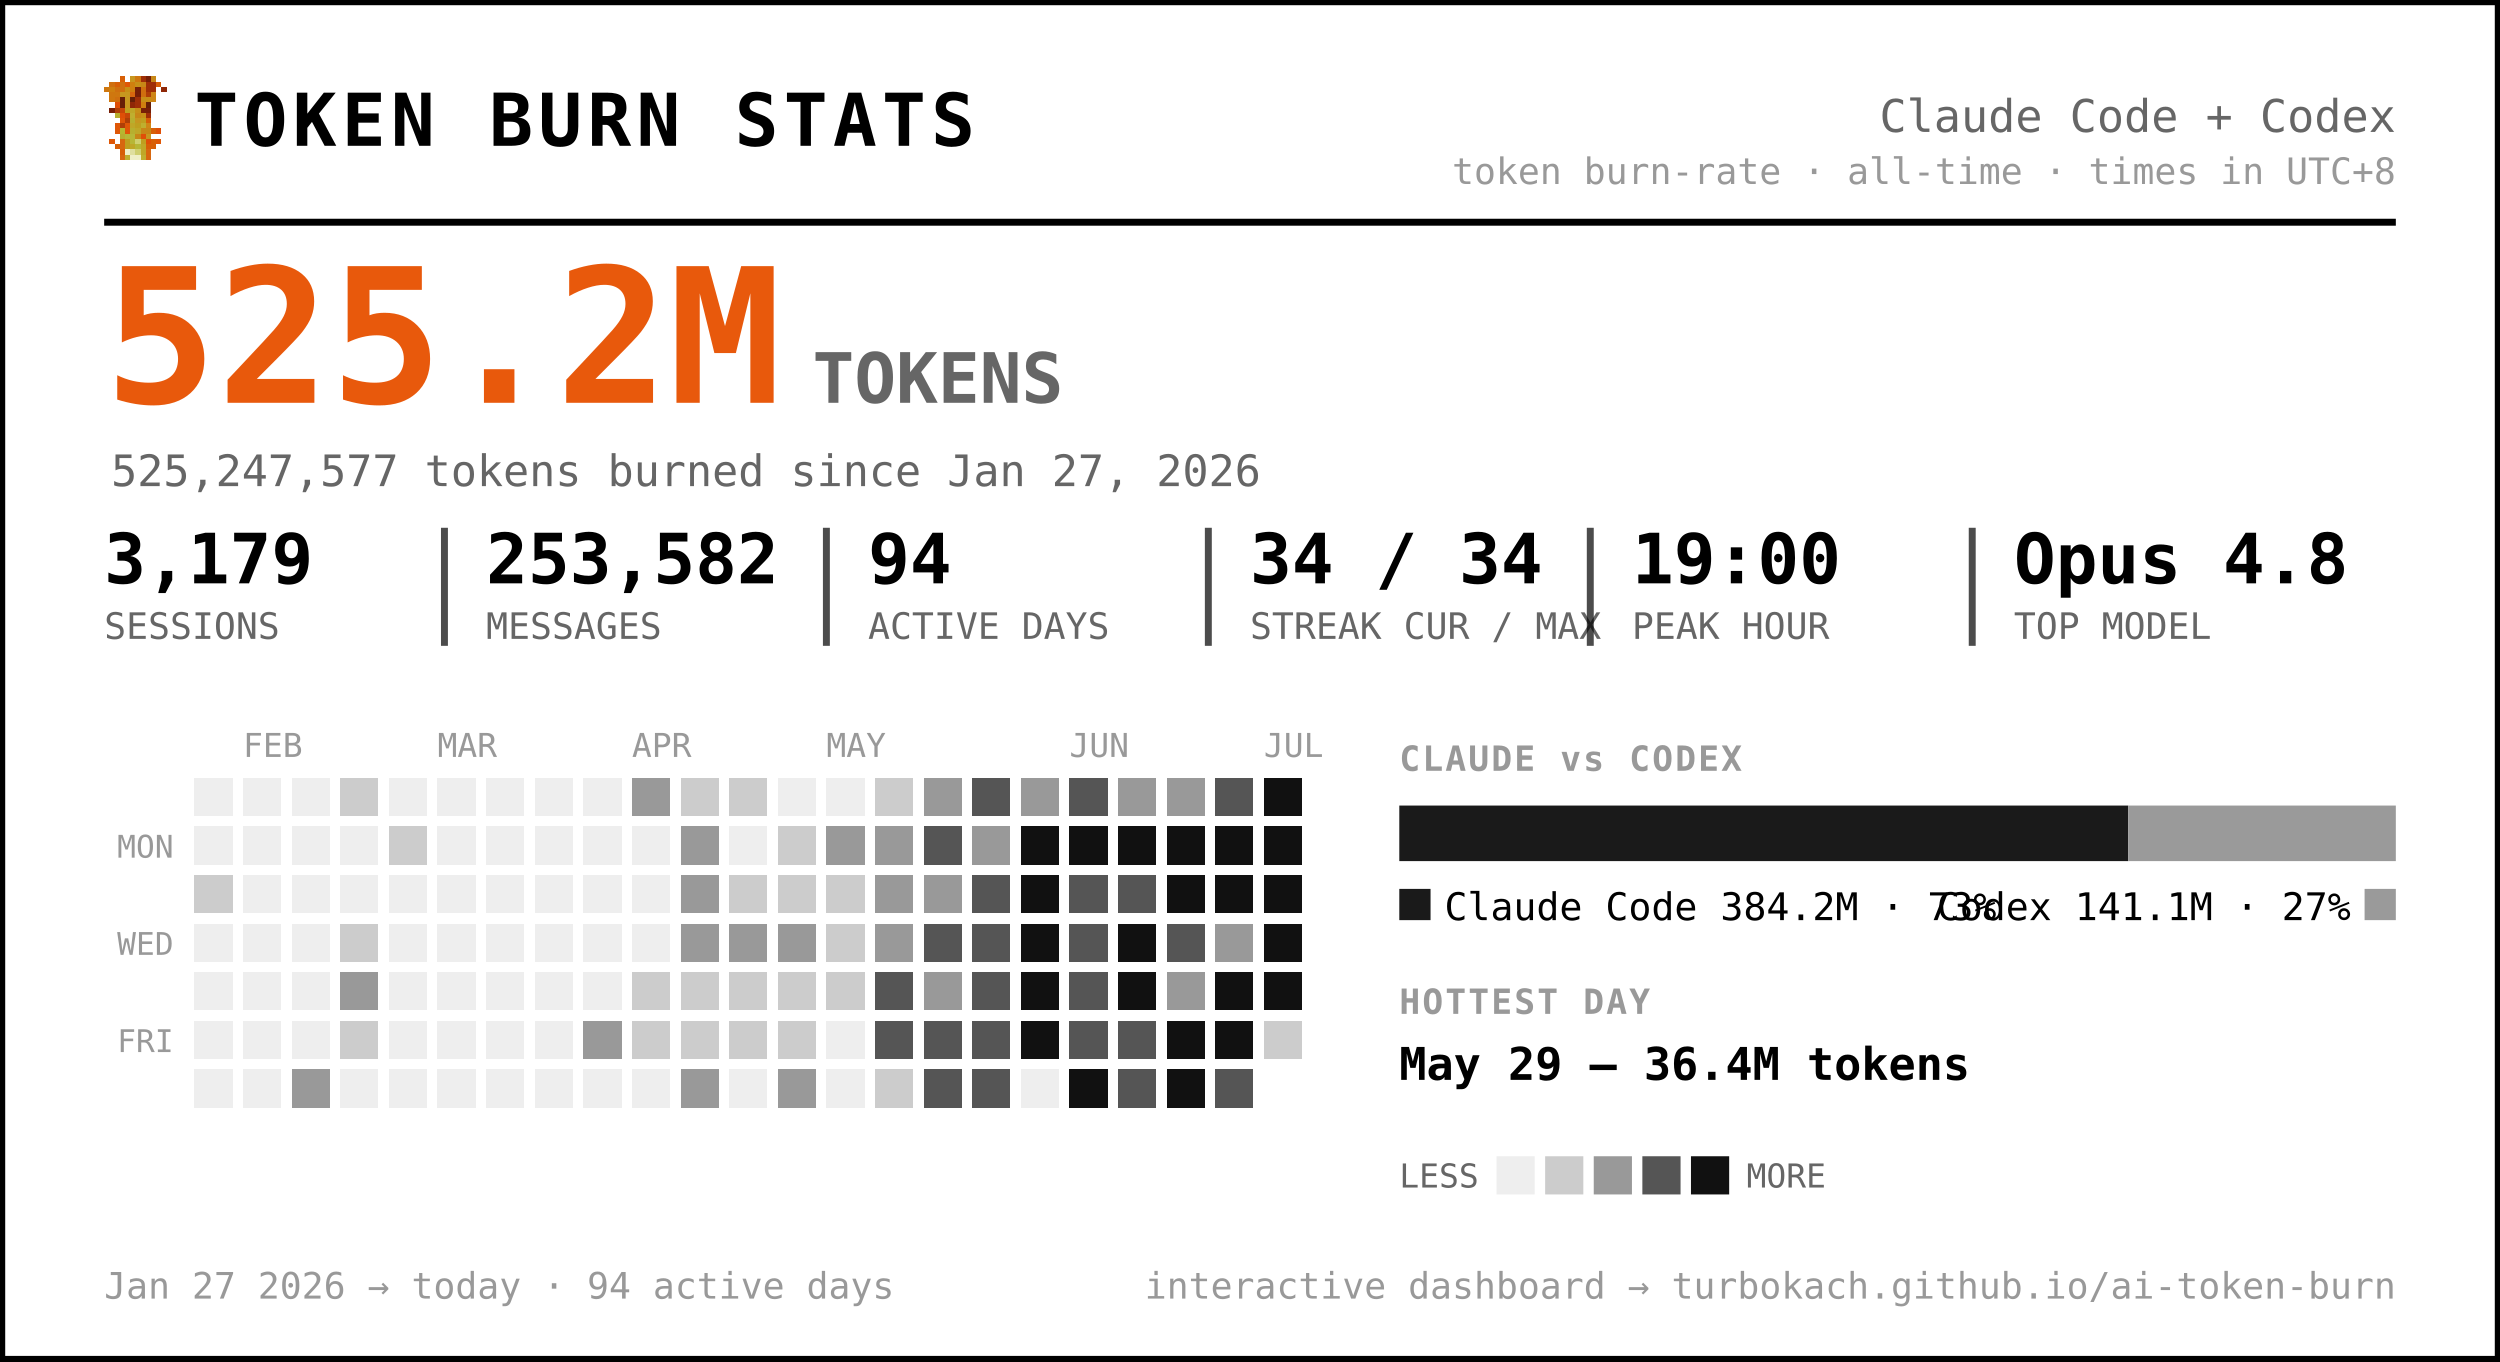
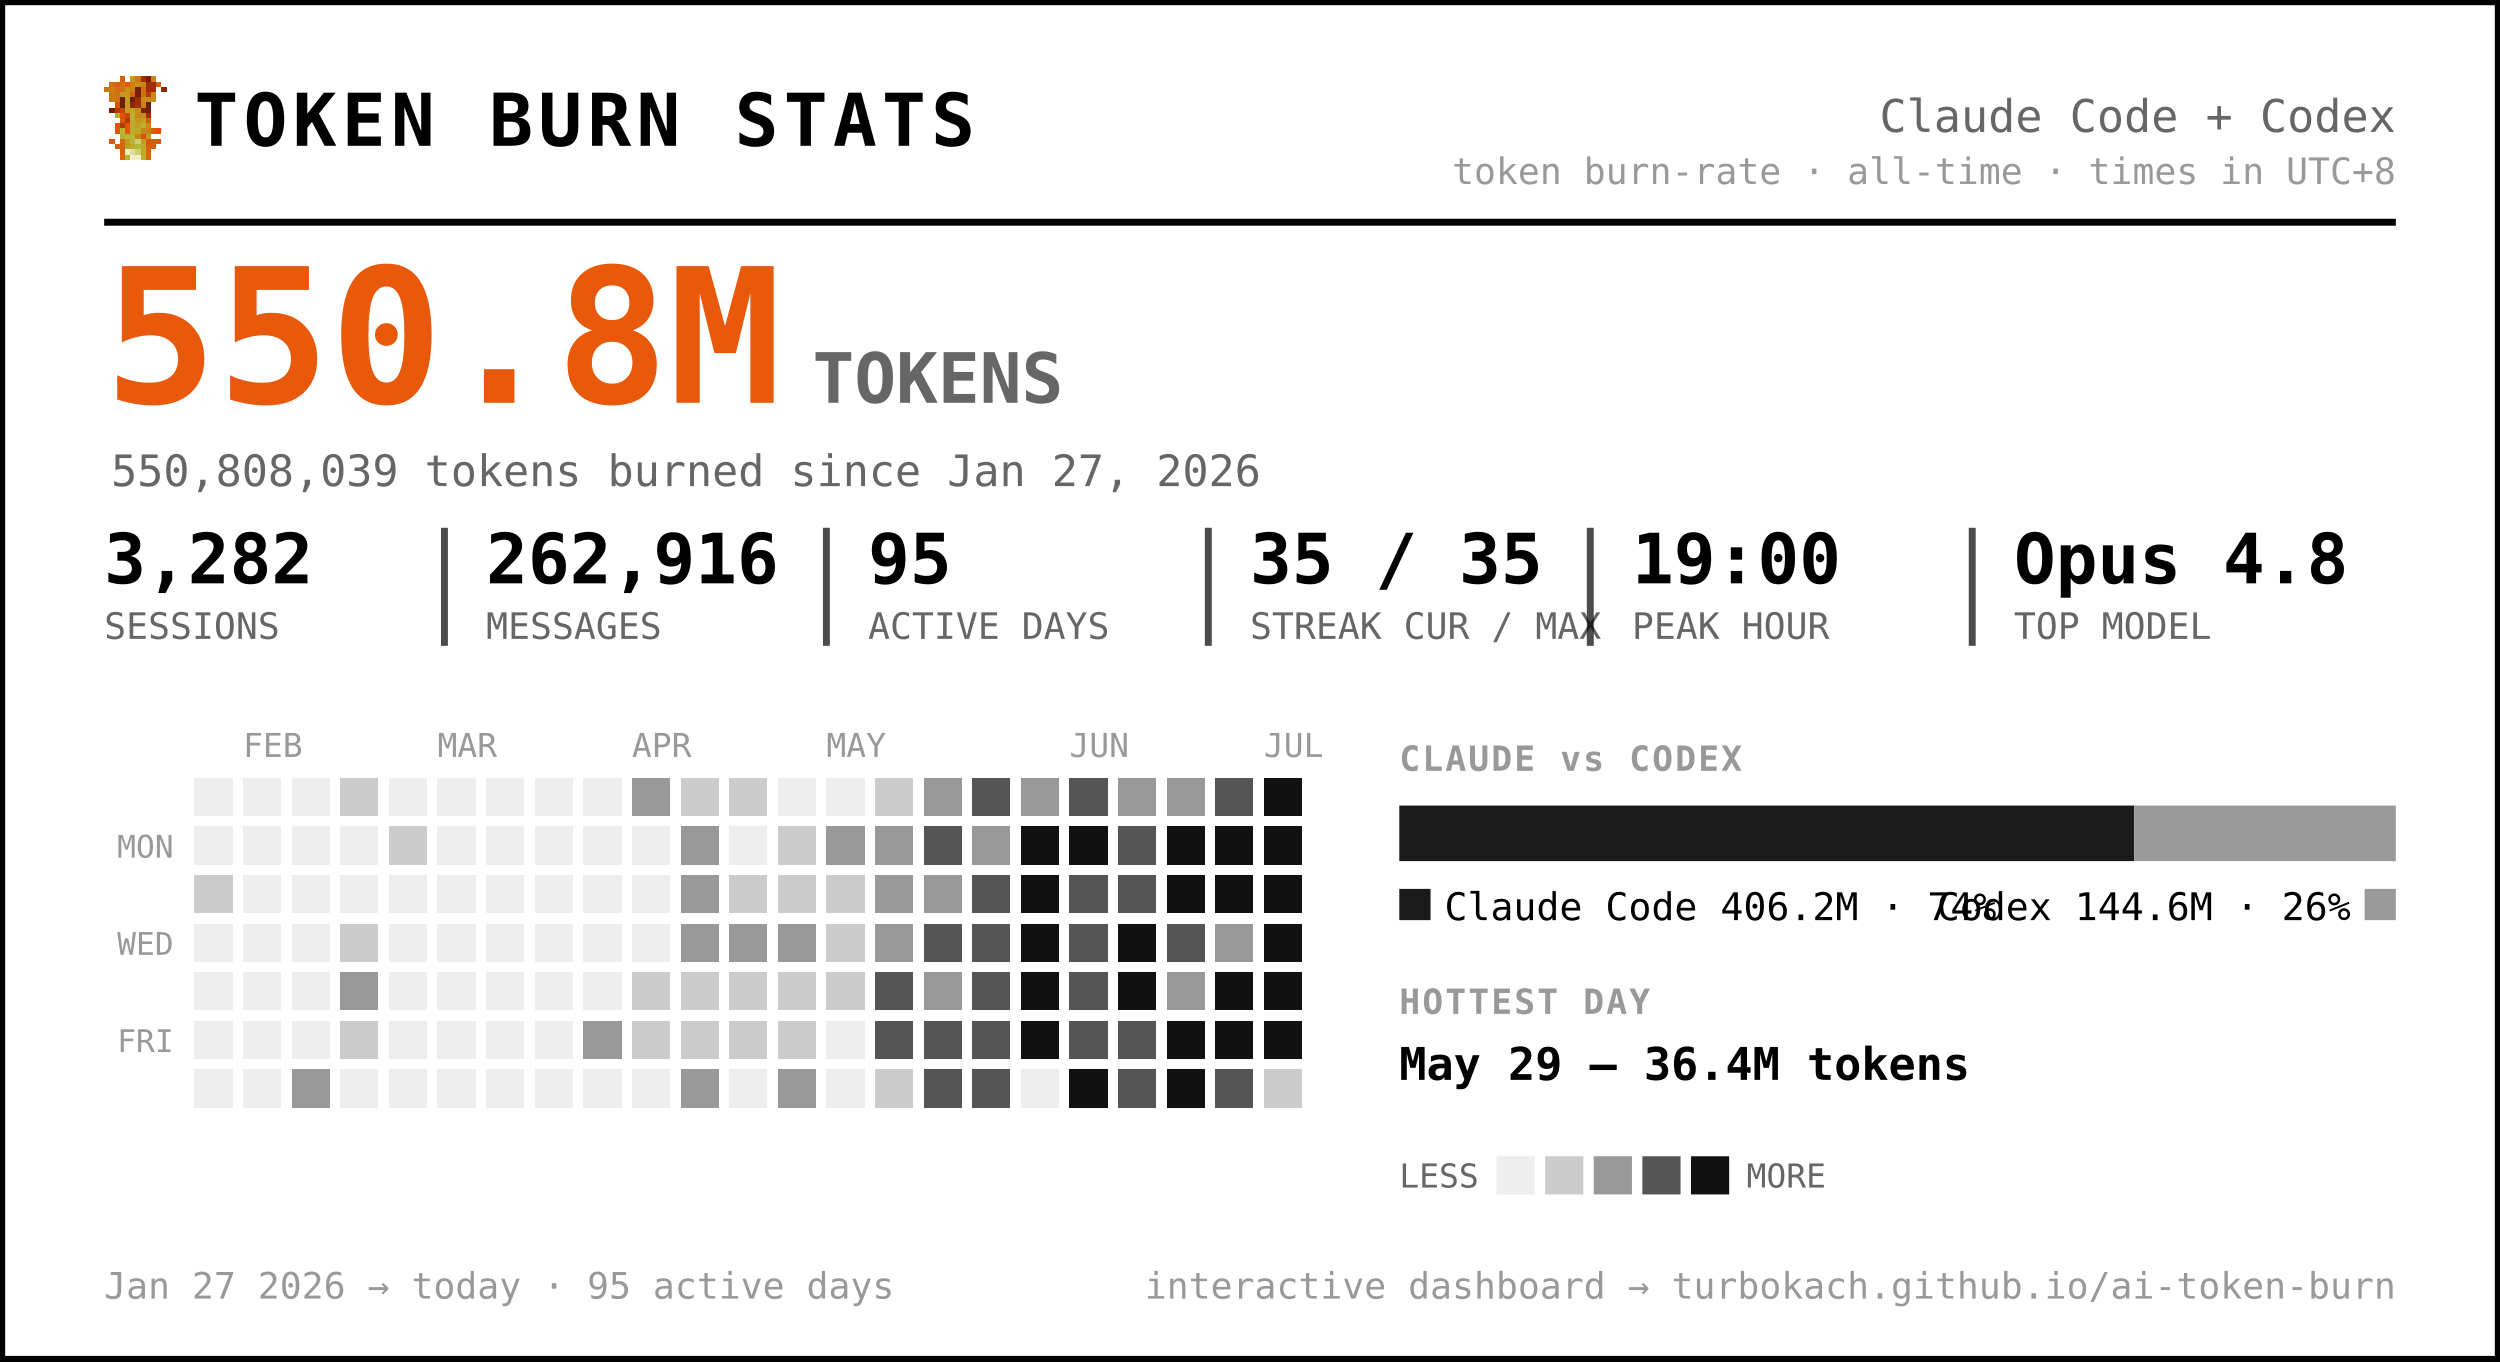
<svg xmlns="http://www.w3.org/2000/svg" width="720" height="392" viewBox="0 0 720 392" font-family="ui-monospace, 'SF Mono', 'Cascadia Code', Menlo, Consolas, monospace" role="img" aria-label="Token burn — Claude Code + Codex">
  <rect x="0.5" y="0.5" width="719" height="391" rx="0" fill="#ffffff" stroke="#000000" stroke-width="2" />
  <g transform="translate(30,22) scale(1.5)" shape-rendering="crispEdges">
    <rect x="3" y="0" width="1" height="1" fill="#d75f07" />
    <rect x="5" y="0" width="1" height="1" fill="#c7971f" />
    <rect x="6" y="0" width="1" height="1" fill="#cf770f" />
    <rect x="7" y="0" width="1" height="1" fill="#9f2f07" />
    <rect x="8" y="0" width="1" height="1" fill="#771f07" />
    <rect x="9" y="0" width="1" height="1" fill="#c78717" />
    <rect x="1" y="1" width="1" height="1" fill="#cf6f0f" />
    <rect x="2" y="1" width="1" height="1" fill="#d75f07" />
    <rect x="3" y="1" width="1" height="1" fill="#cf6f0f" />
    <rect x="4" y="1" width="1" height="1" fill="#df5707" />
    <rect x="5" y="1" width="1" height="1" fill="#cf7f0f" />
    <rect x="6" y="1" width="1" height="1" fill="#c78f17" />
    <rect x="7" y="1" width="1" height="1" fill="#c78717" />
    <rect x="8" y="1" width="1" height="1" fill="#9f2f07" />
    <rect x="9" y="1" width="1" height="1" fill="#9f2f07" />
    <rect x="10" y="1" width="1" height="1" fill="#d75f07" />
    <rect x="0" y="2" width="1" height="1" fill="#cf770f" />
    <rect x="1" y="2" width="1" height="1" fill="#cf7f0f" />
    <rect x="2" y="2" width="1" height="1" fill="#cf6f0f" />
    <rect x="3" y="2" width="1" height="1" fill="#cf6f0f" />
    <rect x="4" y="2" width="1" height="1" fill="#c78f17" />
    <rect x="5" y="2" width="1" height="1" fill="#cf7f0f" />
    <rect x="6" y="2" width="1" height="1" fill="#771f07" />
    <rect x="7" y="2" width="1" height="1" fill="#cf6f0f" />
    <rect x="8" y="2" width="1" height="1" fill="#9f2f07" />
    <rect x="9" y="2" width="1" height="1" fill="#9f2f07" />
    <rect x="11" y="2" width="1" height="1" fill="#8f2707" />
    <rect x="1" y="3" width="1" height="1" fill="#cf770f" />
    <rect x="2" y="3" width="1" height="1" fill="#cf770f" />
    <rect x="3" y="3" width="1" height="1" fill="#c7971f" />
    <rect x="4" y="3" width="1" height="1" fill="#c7971f" />
    <rect x="5" y="3" width="1" height="1" fill="#d7670f" />
    <rect x="6" y="3" width="1" height="1" fill="#771f07" />
    <rect x="7" y="3" width="1" height="1" fill="#cf6f0f" />
    <rect x="8" y="3" width="1" height="1" fill="#af3f07" />
    <rect x="9" y="3" width="1" height="1" fill="#cf8717" />
    <rect x="1" y="4" width="1" height="1" fill="#cf770f" />
    <rect x="2" y="4" width="1" height="1" fill="#cf6f0f" />
    <rect x="3" y="4" width="1" height="1" fill="#671f07" />
    <rect x="4" y="4" width="1" height="1" fill="#c7971f" />
    <rect x="5" y="4" width="1" height="1" fill="#671f07" />
    <rect x="6" y="4" width="1" height="1" fill="#9f2f07" />
    <rect x="7" y="4" width="1" height="1" fill="#c78f17" />
    <rect x="8" y="4" width="1" height="1" fill="#c78f17" />
    <rect x="9" y="4" width="1" height="1" fill="#cf8717" />
    <rect x="2" y="5" width="1" height="1" fill="#df4f07" />
    <rect x="3" y="5" width="1" height="1" fill="#671f07" />
    <rect x="4" y="5" width="1" height="1" fill="#c7971f" />
    <rect x="5" y="5" width="1" height="1" fill="#8f2707" />
    <rect x="6" y="5" width="1" height="1" fill="#9f2f07" />
    <rect x="7" y="5" width="1" height="1" fill="#cf7f0f" />
    <rect x="8" y="5" width="1" height="1" fill="#671f07" />
    <rect x="1" y="6" width="1" height="1" fill="#771f07" />
    <rect x="2" y="6" width="1" height="1" fill="#af3f07" />
    <rect x="3" y="6" width="1" height="1" fill="#c74707" />
    <rect x="4" y="6" width="1" height="1" fill="#bf9f1f" />
    <rect x="5" y="6" width="1" height="1" fill="#bfa727" />
    <rect x="6" y="6" width="1" height="1" fill="#c78f17" />
    <rect x="7" y="6" width="1" height="1" fill="#771f07" />
    <rect x="8" y="6" width="1" height="1" fill="#771f07" />
    <rect x="2" y="7" width="1" height="1" fill="#b7af2f" />
    <rect x="3" y="7" width="1" height="1" fill="#df4f07" />
    <rect x="4" y="7" width="1" height="1" fill="#c74707" />
    <rect x="5" y="7" width="1" height="1" fill="#bfaf2f" />
    <rect x="6" y="7" width="1" height="1" fill="#c78717" />
    <rect x="7" y="7" width="1" height="1" fill="#c78f17" />
    <rect x="8" y="7" width="1" height="1" fill="#9f2f07" />
    <rect x="3" y="8" width="1" height="1" fill="#df5707" />
    <rect x="4" y="8" width="1" height="1" fill="#af3f07" />
    <rect x="5" y="8" width="1" height="1" fill="#b7af2f" />
    <rect x="6" y="8" width="1" height="1" fill="#c7971f" />
    <rect x="7" y="8" width="1" height="1" fill="#bf9f1f" />
    <rect x="8" y="8" width="1" height="1" fill="#d75f07" />
    <rect x="2" y="9" width="1" height="1" fill="#df5707" />
    <rect x="3" y="9" width="1" height="1" fill="#af3f07" />
    <rect x="4" y="9" width="1" height="1" fill="#df5707" />
    <rect x="5" y="9" width="1" height="1" fill="#bfa727" />
    <rect x="6" y="9" width="1" height="1" fill="#bf9f1f" />
    <rect x="7" y="9" width="1" height="1" fill="#bfaf2f" />
    <rect x="8" y="9" width="1" height="1" fill="#cf8717" />
    <rect x="2" y="10" width="1" height="1" fill="#df5707" />
    <rect x="3" y="10" width="1" height="1" fill="#b7b72f" />
    <rect x="4" y="10" width="1" height="1" fill="#df5707" />
    <rect x="5" y="10" width="1" height="1" fill="#b7af2f" />
    <rect x="6" y="10" width="1" height="1" fill="#bfa727" />
    <rect x="7" y="10" width="1" height="1" fill="#c78717" />
    <rect x="8" y="10" width="1" height="1" fill="#c78717" />
    <rect x="9" y="10" width="1" height="1" fill="#d75f07" />
    <rect x="10" y="10" width="1" height="1" fill="#df4f07" />
    <rect x="3" y="11" width="1" height="1" fill="#b7af2f" />
    <rect x="4" y="11" width="1" height="1" fill="#b7b737" />
    <rect x="5" y="11" width="1" height="1" fill="#b7b737" />
    <rect x="6" y="11" width="1" height="1" fill="#c78717" />
    <rect x="7" y="11" width="1" height="1" fill="#df4f07" />
    <rect x="8" y="11" width="1" height="1" fill="#c7971f" />
    <rect x="1" y="12" width="1" height="1" fill="#df5707" />
    <rect x="3" y="12" width="1" height="1" fill="#d7670f" />
    <rect x="4" y="12" width="1" height="1" fill="#bf9f1f" />
    <rect x="5" y="12" width="1" height="1" fill="#b7b737" />
    <rect x="6" y="12" width="1" height="1" fill="#cfcf6f" />
    <rect x="7" y="12" width="1" height="1" fill="#bf9f1f" />
    <rect x="8" y="12" width="1" height="1" fill="#df4f07" />
    <rect x="9" y="12" width="1" height="1" fill="#d75f07" />
    <rect x="10" y="12" width="1" height="1" fill="#df5707" />
    <rect x="2" y="13" width="1" height="1" fill="#d75f07" />
    <rect x="3" y="13" width="1" height="1" fill="#d7670f" />
    <rect x="4" y="13" width="1" height="1" fill="#bf9f1f" />
    <rect x="5" y="13" width="1" height="1" fill="#bfa727" />
    <rect x="6" y="13" width="1" height="1" fill="#b7b737" />
    <rect x="7" y="13" width="1" height="1" fill="#bfa727" />
    <rect x="8" y="13" width="1" height="1" fill="#d75f07" />
    <rect x="9" y="13" width="1" height="1" fill="#d75f07" />
    <rect x="3" y="14" width="1" height="1" fill="#d75f07" />
    <rect x="4" y="14" width="1" height="1" fill="#efefc7" />
    <rect x="5" y="14" width="1" height="1" fill="#dfdf9f" />
    <rect x="6" y="14" width="1" height="1" fill="#cfcf6f" />
    <rect x="7" y="14" width="1" height="1" fill="#bfa727" />
    <rect x="8" y="14" width="1" height="1" fill="#d7670f" />
    <rect x="3" y="15" width="1" height="1" fill="#d7670f" />
    <rect x="4" y="15" width="1" height="1" fill="#bfaf2f" />
    <rect x="5" y="15" width="1" height="1" fill="#efefc7" />
    <rect x="6" y="15" width="1" height="1" fill="#efefc7" />
    <rect x="7" y="15" width="1" height="1" fill="#bfaf2f" />
    <rect x="8" y="15" width="1" height="1" fill="#d7670f" />
  </g>
  <text x="56.0" y="42.0" font-size="21" fill="#000000" font-weight="800" letter-spacing="1.5">TOKEN BURN STATS</text>
  <text x="690.0" y="38.0" font-size="13" fill="#666666" text-anchor="end">Claude Code + Codex</text>
  <text x="690.0" y="53.0" font-size="10.5" fill="#999999" text-anchor="end">token burn-rate · all-time · times in UTC+8</text>
  <line x1="30" y1="64" x2="690" y2="64" stroke="#000000" stroke-width="2" />
-   <text x="30.0" y="116.0" font-size="54" fill="#e8590c" font-weight="800">525.2M</text>
+   <text x="30.0" y="116.0" font-size="54" fill="#e8590c" font-weight="800">550.8M</text>
  <text x="234.0" y="116.0" font-size="20" fill="#666666" font-weight="600">TOKENS</text>
-   <text x="32.0" y="140.0" font-size="12.5" fill="#666666">525,247,577 tokens burned since Jan 27, 2026</text>
-   <text x="30.0" y="168.0" font-size="20" fill="#000000" font-weight="700">3,179</text>
+   <text x="32.0" y="140.0" font-size="12.5" fill="#666666">550,808,039 tokens burned since Jan 27, 2026</text>
+   <text x="30.0" y="168.0" font-size="20" fill="#000000" font-weight="700">3,282</text>
  <text x="30.0" y="184.0" font-size="10.5" fill="#666666">SESSIONS</text>
-   <text x="140.0" y="168.0" font-size="20" fill="#000000" font-weight="700">253,582</text>
+   <text x="140.0" y="168.0" font-size="20" fill="#000000" font-weight="700">262,916</text>
  <text x="140.0" y="184.0" font-size="10.5" fill="#666666">MESSAGES</text>
  <line x1="128.0" y1="152" x2="128.0" y2="186" stroke="#000000" stroke-width="2" opacity="0.7" />
-   <text x="250.0" y="168.0" font-size="20" fill="#000000" font-weight="700">94</text>
+   <text x="250.0" y="168.0" font-size="20" fill="#000000" font-weight="700">95</text>
  <text x="250.0" y="184.0" font-size="10.5" fill="#666666">ACTIVE DAYS</text>
  <line x1="238.0" y1="152" x2="238.0" y2="186" stroke="#000000" stroke-width="2" opacity="0.7" />
-   <text x="360.0" y="168.0" font-size="20" fill="#000000" font-weight="700">34 / 34</text>
+   <text x="360.0" y="168.0" font-size="20" fill="#000000" font-weight="700">35 / 35</text>
  <text x="360.0" y="184.0" font-size="10.5" fill="#666666">STREAK CUR / MAX</text>
  <line x1="348.0" y1="152" x2="348.0" y2="186" stroke="#000000" stroke-width="2" opacity="0.7" />
  <text x="470.0" y="168.0" font-size="20" fill="#000000" font-weight="700">19:00</text>
  <text x="470.0" y="184.0" font-size="10.5" fill="#666666">PEAK HOUR</text>
  <line x1="458.0" y1="152" x2="458.0" y2="186" stroke="#000000" stroke-width="2" opacity="0.7" />
  <text x="580.0" y="168.0" font-size="20" fill="#000000" font-weight="700">Opus 4.8</text>
  <text x="580.0" y="184.0" font-size="10.5" fill="#666666">TOP MODEL</text>
  <line x1="568.0" y1="152" x2="568.0" y2="186" stroke="#000000" stroke-width="2" opacity="0.7" />
  <text x="70.0" y="218.0" font-size="9.5" fill="#999999">FEB</text>
  <text x="126.0" y="218.0" font-size="9.5" fill="#999999">MAR</text>
  <text x="182.0" y="218.0" font-size="9.5" fill="#999999">APR</text>
  <text x="238.0" y="218.0" font-size="9.5" fill="#999999">MAY</text>
  <text x="308.0" y="218.0" font-size="9.5" fill="#999999">JUN</text>
  <text x="364.0" y="218.0" font-size="9.5" fill="#999999">JUL</text>
  <text x="50.0" y="247.0" font-size="9" fill="#999999" text-anchor="end">MON</text>
  <text x="50.0" y="275.0" font-size="9" fill="#999999" text-anchor="end">WED</text>
  <text x="50.0" y="303.0" font-size="9" fill="#999999" text-anchor="end">FRI</text>
  <g shape-rendering="crispEdges">
    <rect x="224" y="308" width="11" height="11" rx="0" fill="#999999" />
    <rect x="238" y="252" width="11" height="11" rx="0" fill="#cccccc" />
    <rect x="252" y="224" width="11" height="11" rx="0" fill="#cccccc" />
    <rect x="252" y="266" width="11" height="11" rx="0" fill="#999999" />
    <rect x="252" y="280" width="11" height="11" rx="0" fill="#555555" />
    <rect x="252" y="294" width="11" height="11" rx="0" fill="#555555" />
    <rect x="252" y="308" width="11" height="11" rx="0" fill="#cccccc" />
    <rect x="266" y="224" width="11" height="11" rx="0" fill="#999999" />
    <rect x="266" y="238" width="11" height="11" rx="0" fill="#555555" />
    <rect x="266" y="252" width="11" height="11" rx="0" fill="#999999" />
    <rect x="266" y="266" width="11" height="11" rx="0" fill="#555555" />
    <rect x="266" y="280" width="11" height="11" rx="0" fill="#999999" />
    <rect x="266" y="294" width="11" height="11" rx="0" fill="#555555" />
    <rect x="266" y="308" width="11" height="11" rx="0" fill="#555555" />
    <rect x="280" y="224" width="11" height="11" rx="0" fill="#555555" />
    <rect x="280" y="238" width="11" height="11" rx="0" fill="#999999" />
    <rect x="280" y="252" width="11" height="11" rx="0" fill="#555555" />
    <rect x="280" y="266" width="11" height="11" rx="0" fill="#555555" />
    <rect x="280" y="280" width="11" height="11" rx="0" fill="#555555" />
    <rect x="280" y="294" width="11" height="11" rx="0" fill="#555555" />
    <rect x="280" y="308" width="11" height="11" rx="0" fill="#555555" />
    <rect x="294" y="224" width="11" height="11" rx="0" fill="#999999" />
    <rect x="294" y="238" width="11" height="11" rx="0" fill="#111111" />
    <rect x="294" y="252" width="11" height="11" rx="0" fill="#111111" />
    <rect x="294" y="266" width="11" height="11" rx="0" fill="#111111" />
    <rect x="294" y="280" width="11" height="11" rx="0" fill="#111111" />
    <rect x="294" y="294" width="11" height="11" rx="0" fill="#111111" />
    <rect x="308" y="224" width="11" height="11" rx="0" fill="#555555" />
    <rect x="308" y="238" width="11" height="11" rx="0" fill="#111111" />
    <rect x="308" y="252" width="11" height="11" rx="0" fill="#555555" />
    <rect x="308" y="266" width="11" height="11" rx="0" fill="#555555" />
    <rect x="308" y="280" width="11" height="11" rx="0" fill="#555555" />
    <rect x="308" y="294" width="11" height="11" rx="0" fill="#555555" />
    <rect x="308" y="308" width="11" height="11" rx="0" fill="#111111" />
    <rect x="322" y="224" width="11" height="11" rx="0" fill="#999999" />
-     <rect x="322" y="238" width="11" height="11" rx="0" fill="#111111" />
+     <rect x="322" y="238" width="11" height="11" rx="0" fill="#555555" />
    <rect x="322" y="252" width="11" height="11" rx="0" fill="#555555" />
    <rect x="322" y="266" width="11" height="11" rx="0" fill="#111111" />
    <rect x="322" y="280" width="11" height="11" rx="0" fill="#111111" />
    <rect x="322" y="294" width="11" height="11" rx="0" fill="#555555" />
    <rect x="322" y="308" width="11" height="11" rx="0" fill="#555555" />
    <rect x="336" y="224" width="11" height="11" rx="0" fill="#999999" />
    <rect x="336" y="238" width="11" height="11" rx="0" fill="#111111" />
    <rect x="336" y="252" width="11" height="11" rx="0" fill="#111111" />
    <rect x="336" y="266" width="11" height="11" rx="0" fill="#555555" />
    <rect x="336" y="280" width="11" height="11" rx="0" fill="#999999" />
    <rect x="336" y="294" width="11" height="11" rx="0" fill="#111111" />
    <rect x="336" y="308" width="11" height="11" rx="0" fill="#111111" />
    <rect x="350" y="224" width="11" height="11" rx="0" fill="#555555" />
    <rect x="350" y="238" width="11" height="11" rx="0" fill="#111111" />
    <rect x="350" y="252" width="11" height="11" rx="0" fill="#111111" />
    <rect x="350" y="266" width="11" height="11" rx="0" fill="#999999" />
    <rect x="350" y="280" width="11" height="11" rx="0" fill="#111111" />
    <rect x="350" y="294" width="11" height="11" rx="0" fill="#111111" />
    <rect x="350" y="308" width="11" height="11" rx="0" fill="#555555" />
    <rect x="364" y="224" width="11" height="11" rx="0" fill="#111111" />
    <rect x="364" y="238" width="11" height="11" rx="0" fill="#111111" />
    <rect x="364" y="252" width="11" height="11" rx="0" fill="#111111" />
    <rect x="364" y="266" width="11" height="11" rx="0" fill="#111111" />
    <rect x="364" y="280" width="11" height="11" rx="0" fill="#111111" />
-     <rect x="364" y="294" width="11" height="11" rx="0" fill="#cccccc" />
+     <rect x="364" y="294" width="11" height="11" rx="0" fill="#111111" />
+     <rect x="364" y="308" width="11" height="11" rx="0" fill="#cccccc" />
    <rect x="56" y="252" width="11" height="11" rx="0" fill="#cccccc" />
    <rect x="84" y="308" width="11" height="11" rx="0" fill="#999999" />
    <rect x="98" y="224" width="11" height="11" rx="0" fill="#cccccc" />
    <rect x="98" y="266" width="11" height="11" rx="0" fill="#cccccc" />
    <rect x="98" y="280" width="11" height="11" rx="0" fill="#999999" />
    <rect x="98" y="294" width="11" height="11" rx="0" fill="#cccccc" />
    <rect x="112" y="238" width="11" height="11" rx="0" fill="#cccccc" />
    <rect x="168" y="294" width="11" height="11" rx="0" fill="#999999" />
    <rect x="182" y="224" width="11" height="11" rx="0" fill="#999999" />
    <rect x="182" y="280" width="11" height="11" rx="0" fill="#cccccc" />
    <rect x="182" y="294" width="11" height="11" rx="0" fill="#cccccc" />
    <rect x="196" y="224" width="11" height="11" rx="0" fill="#cccccc" />
    <rect x="196" y="238" width="11" height="11" rx="0" fill="#999999" />
    <rect x="196" y="252" width="11" height="11" rx="0" fill="#999999" />
    <rect x="196" y="266" width="11" height="11" rx="0" fill="#999999" />
    <rect x="196" y="280" width="11" height="11" rx="0" fill="#cccccc" />
    <rect x="196" y="294" width="11" height="11" rx="0" fill="#cccccc" />
    <rect x="196" y="308" width="11" height="11" rx="0" fill="#999999" />
    <rect x="210" y="224" width="11" height="11" rx="0" fill="#cccccc" />
    <rect x="210" y="252" width="11" height="11" rx="0" fill="#cccccc" />
    <rect x="210" y="266" width="11" height="11" rx="0" fill="#999999" />
    <rect x="210" y="280" width="11" height="11" rx="0" fill="#cccccc" />
    <rect x="210" y="294" width="11" height="11" rx="0" fill="#cccccc" />
    <rect x="224" y="238" width="11" height="11" rx="0" fill="#cccccc" />
    <rect x="224" y="252" width="11" height="11" rx="0" fill="#cccccc" />
    <rect x="224" y="266" width="11" height="11" rx="0" fill="#999999" />
    <rect x="224" y="280" width="11" height="11" rx="0" fill="#cccccc" />
    <rect x="224" y="294" width="11" height="11" rx="0" fill="#cccccc" />
    <rect x="238" y="238" width="11" height="11" rx="0" fill="#999999" />
    <rect x="238" y="266" width="11" height="11" rx="0" fill="#cccccc" />
    <rect x="238" y="280" width="11" height="11" rx="0" fill="#cccccc" />
    <rect x="252" y="238" width="11" height="11" rx="0" fill="#999999" />
    <rect x="252" y="252" width="11" height="11" rx="0" fill="#999999" />
    <rect x="56" y="224" width="11" height="11" rx="0" fill="#eeeeee" />
    <rect x="56" y="238" width="11" height="11" rx="0" fill="#eeeeee" />
    <rect x="56" y="266" width="11" height="11" rx="0" fill="#eeeeee" />
    <rect x="56" y="280" width="11" height="11" rx="0" fill="#eeeeee" />
    <rect x="56" y="294" width="11" height="11" rx="0" fill="#eeeeee" />
    <rect x="56" y="308" width="11" height="11" rx="0" fill="#eeeeee" />
    <rect x="70" y="224" width="11" height="11" rx="0" fill="#eeeeee" />
    <rect x="70" y="238" width="11" height="11" rx="0" fill="#eeeeee" />
    <rect x="70" y="252" width="11" height="11" rx="0" fill="#eeeeee" />
    <rect x="70" y="266" width="11" height="11" rx="0" fill="#eeeeee" />
    <rect x="70" y="280" width="11" height="11" rx="0" fill="#eeeeee" />
    <rect x="70" y="294" width="11" height="11" rx="0" fill="#eeeeee" />
    <rect x="70" y="308" width="11" height="11" rx="0" fill="#eeeeee" />
    <rect x="84" y="224" width="11" height="11" rx="0" fill="#eeeeee" />
    <rect x="84" y="238" width="11" height="11" rx="0" fill="#eeeeee" />
    <rect x="84" y="252" width="11" height="11" rx="0" fill="#eeeeee" />
    <rect x="84" y="266" width="11" height="11" rx="0" fill="#eeeeee" />
    <rect x="84" y="280" width="11" height="11" rx="0" fill="#eeeeee" />
    <rect x="84" y="294" width="11" height="11" rx="0" fill="#eeeeee" />
    <rect x="98" y="238" width="11" height="11" rx="0" fill="#eeeeee" />
    <rect x="98" y="252" width="11" height="11" rx="0" fill="#eeeeee" />
    <rect x="98" y="308" width="11" height="11" rx="0" fill="#eeeeee" />
    <rect x="112" y="224" width="11" height="11" rx="0" fill="#eeeeee" />
    <rect x="112" y="252" width="11" height="11" rx="0" fill="#eeeeee" />
    <rect x="112" y="266" width="11" height="11" rx="0" fill="#eeeeee" />
    <rect x="112" y="280" width="11" height="11" rx="0" fill="#eeeeee" />
    <rect x="112" y="294" width="11" height="11" rx="0" fill="#eeeeee" />
    <rect x="112" y="308" width="11" height="11" rx="0" fill="#eeeeee" />
    <rect x="126" y="224" width="11" height="11" rx="0" fill="#eeeeee" />
    <rect x="126" y="238" width="11" height="11" rx="0" fill="#eeeeee" />
    <rect x="126" y="252" width="11" height="11" rx="0" fill="#eeeeee" />
    <rect x="126" y="266" width="11" height="11" rx="0" fill="#eeeeee" />
    <rect x="126" y="280" width="11" height="11" rx="0" fill="#eeeeee" />
    <rect x="126" y="294" width="11" height="11" rx="0" fill="#eeeeee" />
    <rect x="126" y="308" width="11" height="11" rx="0" fill="#eeeeee" />
    <rect x="140" y="224" width="11" height="11" rx="0" fill="#eeeeee" />
    <rect x="140" y="238" width="11" height="11" rx="0" fill="#eeeeee" />
    <rect x="140" y="252" width="11" height="11" rx="0" fill="#eeeeee" />
    <rect x="140" y="266" width="11" height="11" rx="0" fill="#eeeeee" />
    <rect x="140" y="280" width="11" height="11" rx="0" fill="#eeeeee" />
    <rect x="140" y="294" width="11" height="11" rx="0" fill="#eeeeee" />
    <rect x="140" y="308" width="11" height="11" rx="0" fill="#eeeeee" />
    <rect x="154" y="224" width="11" height="11" rx="0" fill="#eeeeee" />
    <rect x="154" y="238" width="11" height="11" rx="0" fill="#eeeeee" />
    <rect x="154" y="252" width="11" height="11" rx="0" fill="#eeeeee" />
    <rect x="154" y="266" width="11" height="11" rx="0" fill="#eeeeee" />
    <rect x="154" y="280" width="11" height="11" rx="0" fill="#eeeeee" />
    <rect x="154" y="294" width="11" height="11" rx="0" fill="#eeeeee" />
    <rect x="154" y="308" width="11" height="11" rx="0" fill="#eeeeee" />
    <rect x="168" y="224" width="11" height="11" rx="0" fill="#eeeeee" />
    <rect x="168" y="238" width="11" height="11" rx="0" fill="#eeeeee" />
    <rect x="168" y="252" width="11" height="11" rx="0" fill="#eeeeee" />
    <rect x="168" y="266" width="11" height="11" rx="0" fill="#eeeeee" />
    <rect x="168" y="280" width="11" height="11" rx="0" fill="#eeeeee" />
    <rect x="168" y="308" width="11" height="11" rx="0" fill="#eeeeee" />
    <rect x="182" y="238" width="11" height="11" rx="0" fill="#eeeeee" />
    <rect x="182" y="252" width="11" height="11" rx="0" fill="#eeeeee" />
    <rect x="182" y="266" width="11" height="11" rx="0" fill="#eeeeee" />
    <rect x="182" y="308" width="11" height="11" rx="0" fill="#eeeeee" />
    <rect x="210" y="238" width="11" height="11" rx="0" fill="#eeeeee" />
    <rect x="210" y="308" width="11" height="11" rx="0" fill="#eeeeee" />
    <rect x="224" y="224" width="11" height="11" rx="0" fill="#eeeeee" />
    <rect x="238" y="224" width="11" height="11" rx="0" fill="#eeeeee" />
    <rect x="238" y="294" width="11" height="11" rx="0" fill="#eeeeee" />
    <rect x="238" y="308" width="11" height="11" rx="0" fill="#eeeeee" />
    <rect x="294" y="308" width="11" height="11" rx="0" fill="#eeeeee" />
  </g>
  <text x="403.0" y="222.0" font-size="10" fill="#999999" font-weight="700" letter-spacing="0.6">CLAUDE vs CODEX</text>
-   <path d="M403.00,232 H612.91 L612.91,232 V248.00 L612.91,248.00 H403.00 L403.00,248.00 V232.00 L403.00,232.00 Z" fill="#1a1a1a" />
-   <path d="M612.91,232 H690.00 L690.00,232 V248.00 L690.00,248.00 H612.91 L612.91,248.00 V232.00 L612.91,232.00 Z" fill="#9a9a9a" />
+   <path d="M403.00,232 H614.65 L614.65,232 V248.00 L614.65,248.00 H403.00 L403.00,248.00 V232.00 L403.00,232.00 Z" fill="#1a1a1a" />
+   <path d="M614.65,232 H690.00 L690.00,232 V248.00 L690.00,248.00 H614.65 L614.65,248.00 V232.00 L614.65,232.00 Z" fill="#9a9a9a" />
  <rect x="403" y="256" width="9" height="9" rx="0" fill="#1a1a1a" />
-   <text x="416.0" y="265.0" font-size="11" fill="#000000">Claude Code  384.2M · 73%</text>
+   <text x="416.0" y="265.0" font-size="11" fill="#000000">Claude Code  406.2M · 74%</text>
  <rect x="681.0" y="256" width="9" height="9" rx="0" fill="#9a9a9a" />
-   <text x="677.0" y="265.0" font-size="11" fill="#000000" text-anchor="end">Codex  141.1M · 27%</text>
+   <text x="677.0" y="265.0" font-size="11" fill="#000000" text-anchor="end">Codex  144.6M · 26%</text>
  <text x="403.0" y="292.0" font-size="10" fill="#999999" font-weight="700" letter-spacing="0.6">HOTTEST DAY</text>
  <text x="403.0" y="311.0" font-size="13" fill="#000000" font-weight="600">May 29 — 36.4M tokens</text>
  <text x="403.0" y="342.0" font-size="9.5" fill="#666666">LESS</text>
  <rect x="431" y="333" width="11" height="11" rx="0" fill="#eeeeee" />
  <rect x="445" y="333" width="11" height="11" rx="0" fill="#cccccc" />
  <rect x="459" y="333" width="11" height="11" rx="0" fill="#999999" />
  <rect x="473" y="333" width="11" height="11" rx="0" fill="#555555" />
  <rect x="487" y="333" width="11" height="11" rx="0" fill="#111111" />
  <text x="503.0" y="342.0" font-size="9.5" fill="#666666">MORE</text>
-   <text x="30.0" y="374.0" font-size="10.5" fill="#999999">Jan 27 2026 → today  ·  94 active days</text>
+   <text x="30.0" y="374.0" font-size="10.5" fill="#999999">Jan 27 2026 → today  ·  95 active days</text>
  <text x="690.0" y="374.0" font-size="10.5" fill="#999999" text-anchor="end">interactive dashboard → turbokach.github.io/ai-token-burn</text>
</svg>
